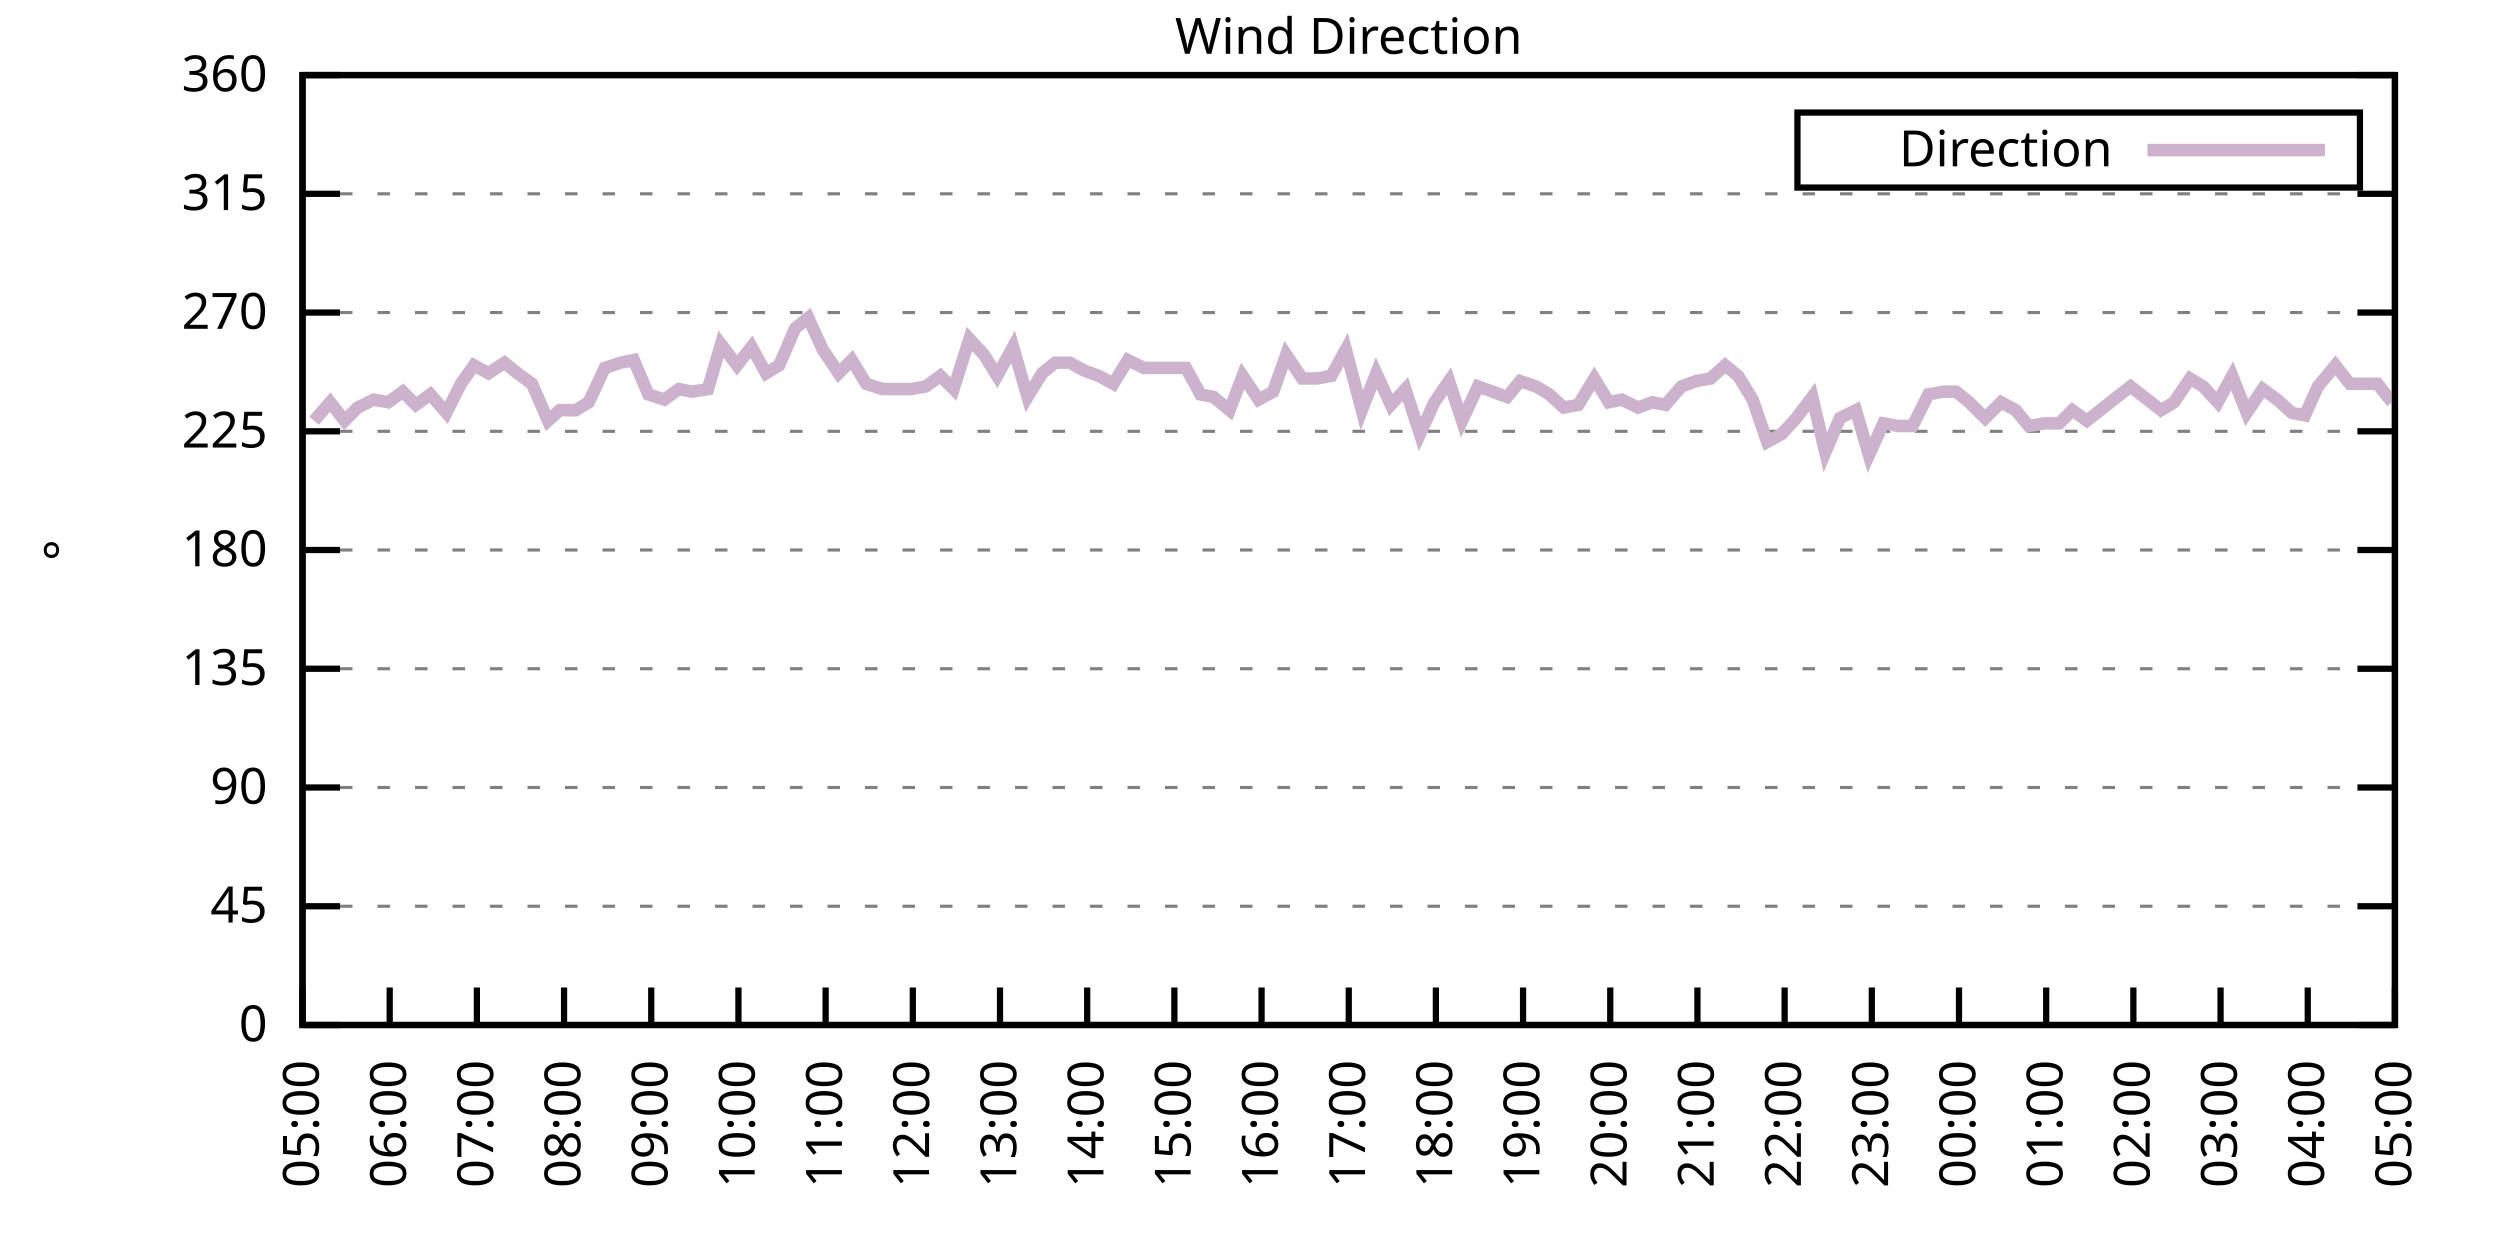
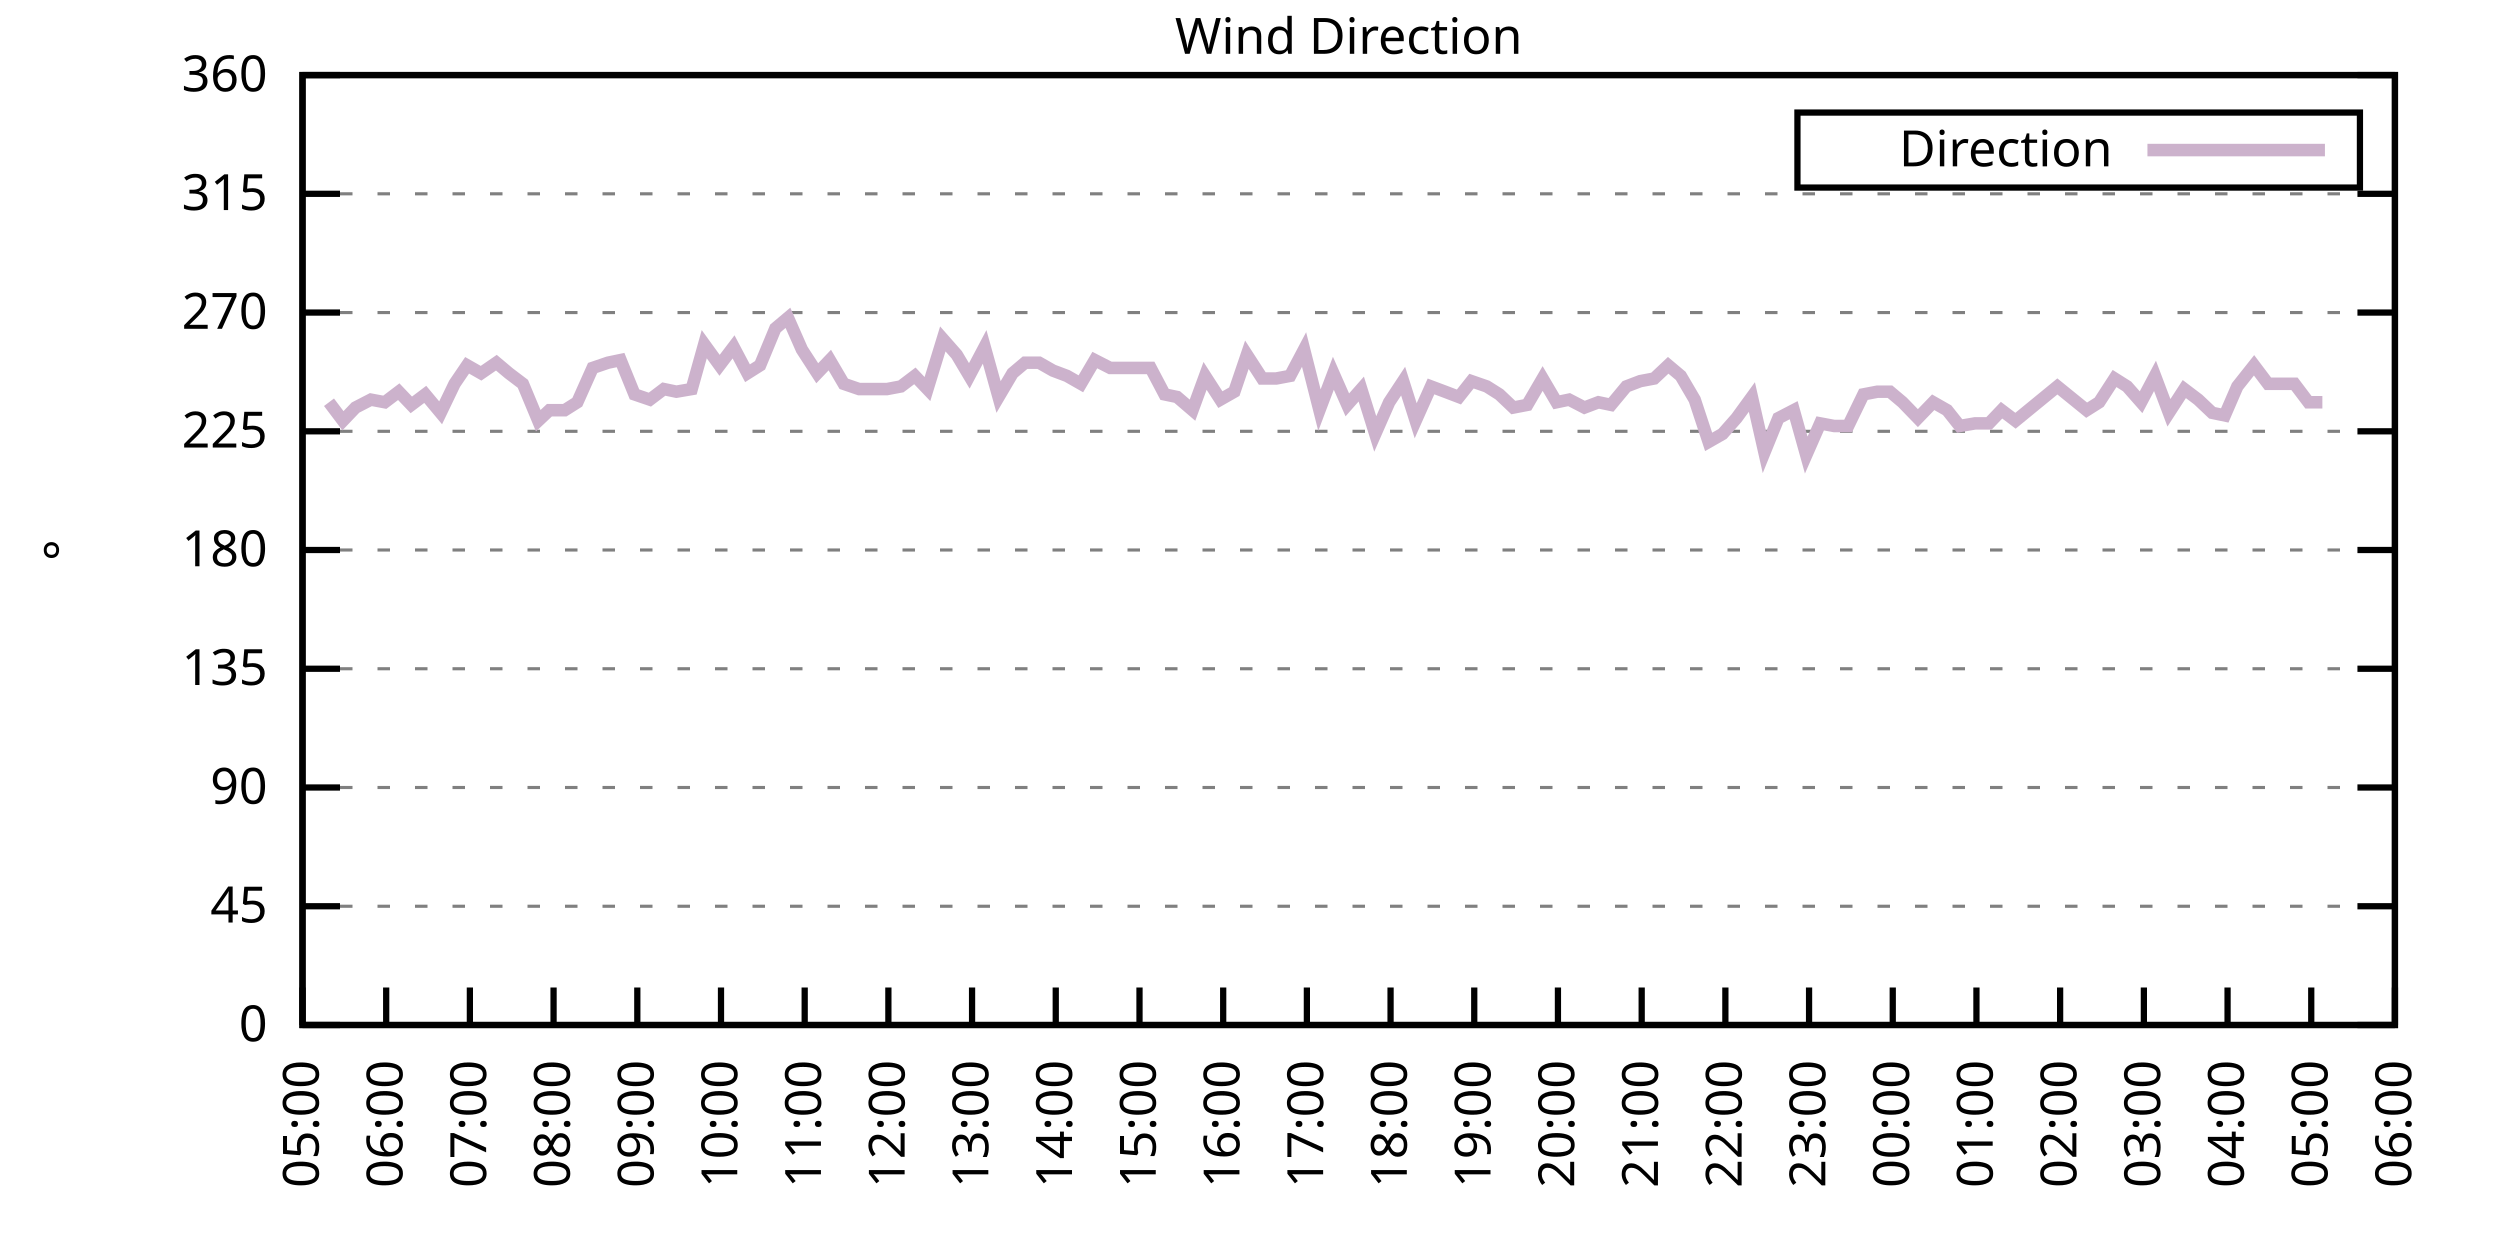
<svg xmlns="http://www.w3.org/2000/svg" xmlns:xlink="http://www.w3.org/1999/xlink" width="400" height="200" viewBox="0 0 400 200">
  <g id="gnuplot_canvas">
    <rect x="0" y="0" width="400" height="200" fill="none" />
    <defs>
      <circle id="gpDot" r="0.5" stroke-width="0.5" stroke="currentColor" />
      <path id="gpPt0" stroke-width="0.333" stroke="currentColor" d="M-1,0 h2 M0,-1 v2" />
      <path id="gpPt1" stroke-width="0.333" stroke="currentColor" d="M-1,-1 L1,1 M1,-1 L-1,1" />
      <path id="gpPt2" stroke-width="0.333" stroke="currentColor" d="M-1,0 L1,0 M0,-1 L0,1 M-1,-1 L1,1 M-1,1 L1,-1" />
      <rect id="gpPt3" stroke-width="0.333" stroke="currentColor" x="-1" y="-1" width="2" height="2" />
      <rect id="gpPt4" stroke-width="0.333" stroke="currentColor" fill="currentColor" x="-1" y="-1" width="2" height="2" />
      <circle id="gpPt5" stroke-width="0.333" stroke="currentColor" cx="0" cy="0" r="1" />
      <use xlink:href="#gpPt5" id="gpPt6" fill="currentColor" stroke="none" />
      <path id="gpPt7" stroke-width="0.333" stroke="currentColor" d="M0,-1.33 L-1.33,0.67 L1.33,0.67 z" />
      <use xlink:href="#gpPt7" id="gpPt8" fill="currentColor" stroke="none" />
      <use xlink:href="#gpPt7" id="gpPt9" stroke="currentColor" transform="rotate(180)" />
      <use xlink:href="#gpPt9" id="gpPt10" fill="currentColor" stroke="none" />
      <use xlink:href="#gpPt3" id="gpPt11" stroke="currentColor" transform="rotate(45)" />
      <use xlink:href="#gpPt11" id="gpPt12" fill="currentColor" stroke="none" />
      <path id="gpPt13" stroke-width="0.333" stroke="currentColor" d="M0,1.330 L1.265,0.411 L0.782,-1.067 L-0.782,-1.076 L-1.265,0.411 z" />
      <use xlink:href="#gpPt13" id="gpPt14" fill="currentColor" stroke="none" />
      <filter id="textbox" filterUnits="objectBoundingBox" x="0" y="0" height="1" width="1">
        <feFlood flood-color="white" flood-opacity="1" result="bgnd" />
        <feComposite in="SourceGraphic" in2="bgnd" operator="atop" />
      </filter>
      <filter id="greybox" filterUnits="objectBoundingBox" x="0" y="0" height="1" width="1">
        <feFlood flood-color="lightgrey" flood-opacity="1" result="grey" />
        <feComposite in="SourceGraphic" in2="grey" operator="atop" />
      </filter>
    </defs>
    <g fill="none" color="white" stroke="currentColor" stroke-width="1.00" stroke-linecap="butt" stroke-linejoin="miter">
</g>
    <g fill="none" color="black" stroke="currentColor" stroke-width="1.00" stroke-linecap="butt" stroke-linejoin="miter">
      <g stroke="none" shape-rendering="crispEdges">
        <polygon fill="rgb(255, 255, 255)" points="48.40,164.00 383.18,164.00 383.18,12.02 48.40,12.02 " />
      </g>
    </g>
    <g fill="none" color="black" stroke="currentColor" stroke-width="1.00" stroke-linecap="butt" stroke-linejoin="miter">
</g>
    <g fill="none" color="black" stroke="black" stroke-width="0.50" stroke-linecap="butt" stroke-linejoin="miter">
</g>
    <g fill="none" color="gray" stroke="currentColor" stroke-width="0.50" stroke-linecap="butt" stroke-linejoin="miter">
      <path stroke="gray" stroke-dasharray="2,4" class="gridline" d="M48.40,164.00 L383.19,164.00  " />
    </g>
    <g fill="none" color="gray" stroke="gray" stroke-width="1.00" stroke-linecap="butt" stroke-linejoin="miter">
</g>
    <g fill="none" color="black" stroke="currentColor" stroke-width="1.00" stroke-linecap="butt" stroke-linejoin="miter">
      <path stroke="black" d="M48.40,164.00 L54.40,164.00 M383.19,164.00 L377.19,164.00  " />
      <g transform="translate(42.80,166.60)" stroke="none" fill="black" font-family="Sans" font-size="8.00" text-anchor="end">
        <text>
          <tspan font-family="Sans"> 0</tspan>
        </text>
      </g>
    </g>
    <g fill="none" color="black" stroke="currentColor" stroke-width="1.00" stroke-linecap="butt" stroke-linejoin="miter">
</g>
    <g fill="none" color="black" stroke="black" stroke-width="0.50" stroke-linecap="butt" stroke-linejoin="miter">
</g>
    <g fill="none" color="gray" stroke="currentColor" stroke-width="0.50" stroke-linecap="butt" stroke-linejoin="miter">
      <path stroke="gray" stroke-dasharray="2,4" class="gridline" d="M48.40,145.00 L383.19,145.00  " />
    </g>
    <g fill="none" color="gray" stroke="gray" stroke-width="1.00" stroke-linecap="butt" stroke-linejoin="miter">
</g>
    <g fill="none" color="black" stroke="currentColor" stroke-width="1.00" stroke-linecap="butt" stroke-linejoin="miter">
      <path stroke="black" d="M48.40,145.00 L54.40,145.00 M383.19,145.00 L377.19,145.00  " />
      <g transform="translate(42.80,147.60)" stroke="none" fill="black" font-family="Sans" font-size="8.00" text-anchor="end">
        <text>
          <tspan font-family="Sans"> 45</tspan>
        </text>
      </g>
    </g>
    <g fill="none" color="black" stroke="currentColor" stroke-width="1.00" stroke-linecap="butt" stroke-linejoin="miter">
</g>
    <g fill="none" color="black" stroke="black" stroke-width="0.50" stroke-linecap="butt" stroke-linejoin="miter">
</g>
    <g fill="none" color="gray" stroke="currentColor" stroke-width="0.50" stroke-linecap="butt" stroke-linejoin="miter">
      <path stroke="gray" stroke-dasharray="2,4" class="gridline" d="M48.40,126.00 L383.19,126.00  " />
    </g>
    <g fill="none" color="gray" stroke="gray" stroke-width="1.00" stroke-linecap="butt" stroke-linejoin="miter">
</g>
    <g fill="none" color="black" stroke="currentColor" stroke-width="1.00" stroke-linecap="butt" stroke-linejoin="miter">
      <path stroke="black" d="M48.40,126.00 L54.40,126.00 M383.19,126.00 L377.19,126.00  " />
      <g transform="translate(42.80,128.60)" stroke="none" fill="black" font-family="Sans" font-size="8.00" text-anchor="end">
        <text>
          <tspan font-family="Sans"> 90</tspan>
        </text>
      </g>
    </g>
    <g fill="none" color="black" stroke="currentColor" stroke-width="1.00" stroke-linecap="butt" stroke-linejoin="miter">
</g>
    <g fill="none" color="black" stroke="black" stroke-width="0.50" stroke-linecap="butt" stroke-linejoin="miter">
</g>
    <g fill="none" color="gray" stroke="currentColor" stroke-width="0.50" stroke-linecap="butt" stroke-linejoin="miter">
      <path stroke="gray" stroke-dasharray="2,4" class="gridline" d="M48.40,107.00 L383.19,107.00  " />
    </g>
    <g fill="none" color="gray" stroke="gray" stroke-width="1.00" stroke-linecap="butt" stroke-linejoin="miter">
</g>
    <g fill="none" color="black" stroke="currentColor" stroke-width="1.00" stroke-linecap="butt" stroke-linejoin="miter">
      <path stroke="black" d="M48.40,107.00 L54.40,107.00 M383.19,107.00 L377.19,107.00  " />
      <g transform="translate(42.80,109.60)" stroke="none" fill="black" font-family="Sans" font-size="8.00" text-anchor="end">
        <text>
          <tspan font-family="Sans"> 135</tspan>
        </text>
      </g>
    </g>
    <g fill="none" color="black" stroke="currentColor" stroke-width="1.00" stroke-linecap="butt" stroke-linejoin="miter">
</g>
    <g fill="none" color="black" stroke="black" stroke-width="0.50" stroke-linecap="butt" stroke-linejoin="miter">
</g>
    <g fill="none" color="gray" stroke="currentColor" stroke-width="0.50" stroke-linecap="butt" stroke-linejoin="miter">
      <path stroke="gray" stroke-dasharray="2,4" class="gridline" d="M48.40,88.00 L383.19,88.00  " />
    </g>
    <g fill="none" color="gray" stroke="gray" stroke-width="1.00" stroke-linecap="butt" stroke-linejoin="miter">
</g>
    <g fill="none" color="black" stroke="currentColor" stroke-width="1.00" stroke-linecap="butt" stroke-linejoin="miter">
      <path stroke="black" d="M48.40,88.00 L54.40,88.00 M383.19,88.00 L377.19,88.00  " />
      <g transform="translate(42.80,90.60)" stroke="none" fill="black" font-family="Sans" font-size="8.00" text-anchor="end">
        <text>
          <tspan font-family="Sans"> 180</tspan>
        </text>
      </g>
    </g>
    <g fill="none" color="black" stroke="currentColor" stroke-width="1.00" stroke-linecap="butt" stroke-linejoin="miter">
</g>
    <g fill="none" color="black" stroke="black" stroke-width="0.50" stroke-linecap="butt" stroke-linejoin="miter">
</g>
    <g fill="none" color="gray" stroke="currentColor" stroke-width="0.50" stroke-linecap="butt" stroke-linejoin="miter">
      <path stroke="gray" stroke-dasharray="2,4" class="gridline" d="M48.40,69.01 L383.19,69.01  " />
    </g>
    <g fill="none" color="gray" stroke="gray" stroke-width="1.00" stroke-linecap="butt" stroke-linejoin="miter">
</g>
    <g fill="none" color="black" stroke="currentColor" stroke-width="1.00" stroke-linecap="butt" stroke-linejoin="miter">
      <path stroke="black" d="M48.40,69.01 L54.40,69.01 M383.19,69.01 L377.19,69.01  " />
      <g transform="translate(42.80,71.61)" stroke="none" fill="black" font-family="Sans" font-size="8.00" text-anchor="end">
        <text>
          <tspan font-family="Sans"> 225</tspan>
        </text>
      </g>
    </g>
    <g fill="none" color="black" stroke="currentColor" stroke-width="1.00" stroke-linecap="butt" stroke-linejoin="miter">
</g>
    <g fill="none" color="black" stroke="black" stroke-width="0.50" stroke-linecap="butt" stroke-linejoin="miter">
</g>
    <g fill="none" color="gray" stroke="currentColor" stroke-width="0.50" stroke-linecap="butt" stroke-linejoin="miter">
      <path stroke="gray" stroke-dasharray="2,4" class="gridline" d="M48.40,50.01 L383.19,50.01  " />
    </g>
    <g fill="none" color="gray" stroke="gray" stroke-width="1.00" stroke-linecap="butt" stroke-linejoin="miter">
</g>
    <g fill="none" color="black" stroke="currentColor" stroke-width="1.00" stroke-linecap="butt" stroke-linejoin="miter">
      <path stroke="black" d="M48.40,50.01 L54.40,50.01 M383.19,50.01 L377.19,50.01  " />
      <g transform="translate(42.80,52.61)" stroke="none" fill="black" font-family="Sans" font-size="8.00" text-anchor="end">
        <text>
          <tspan font-family="Sans"> 270</tspan>
        </text>
      </g>
    </g>
    <g fill="none" color="black" stroke="currentColor" stroke-width="1.00" stroke-linecap="butt" stroke-linejoin="miter">
</g>
    <g fill="none" color="black" stroke="black" stroke-width="0.50" stroke-linecap="butt" stroke-linejoin="miter">
</g>
    <g fill="none" color="gray" stroke="currentColor" stroke-width="0.50" stroke-linecap="butt" stroke-linejoin="miter">
      <path stroke="gray" stroke-dasharray="2,4" class="gridline" d="M48.40,31.01 L383.19,31.01  " />
    </g>
    <g fill="none" color="gray" stroke="gray" stroke-width="1.00" stroke-linecap="butt" stroke-linejoin="miter">
</g>
    <g fill="none" color="black" stroke="currentColor" stroke-width="1.00" stroke-linecap="butt" stroke-linejoin="miter">
      <path stroke="black" d="M48.40,31.01 L54.40,31.01 M383.19,31.01 L377.19,31.01  " />
      <g transform="translate(42.80,33.61)" stroke="none" fill="black" font-family="Sans" font-size="8.00" text-anchor="end">
        <text>
          <tspan font-family="Sans"> 315</tspan>
        </text>
      </g>
    </g>
    <g fill="none" color="black" stroke="currentColor" stroke-width="1.00" stroke-linecap="butt" stroke-linejoin="miter">
</g>
    <g fill="none" color="black" stroke="black" stroke-width="0.50" stroke-linecap="butt" stroke-linejoin="miter">
</g>
    <g fill="none" color="gray" stroke="currentColor" stroke-width="0.50" stroke-linecap="butt" stroke-linejoin="miter">
      <path stroke="gray" stroke-dasharray="2,4" class="gridline" d="M48.40,12.01 L383.19,12.01  " />
    </g>
    <g fill="none" color="gray" stroke="gray" stroke-width="1.00" stroke-linecap="butt" stroke-linejoin="miter">
</g>
    <g fill="none" color="black" stroke="currentColor" stroke-width="1.00" stroke-linecap="butt" stroke-linejoin="miter">
      <path stroke="black" d="M48.40,12.01 L54.40,12.01 M383.19,12.01 L377.19,12.01  " />
      <g transform="translate(42.80,14.61)" stroke="none" fill="black" font-family="Sans" font-size="8.00" text-anchor="end">
        <text>
          <tspan font-family="Sans"> 360</tspan>
        </text>
      </g>
    </g>
    <g fill="none" color="black" stroke="currentColor" stroke-width="1.00" stroke-linecap="butt" stroke-linejoin="miter">
      <path stroke="black" d="M48.40,164.00 L48.40,158.00  " />
      <g transform="translate(51.00,169.60) rotate(270.00)" stroke="none" fill="black" font-family="Sans" font-size="8.00" text-anchor="end">
        <text>
          <tspan font-family="Sans">05:00</tspan>
        </text>
      </g>
    </g>
    <g fill="none" color="black" stroke="currentColor" stroke-width="1.00" stroke-linecap="butt" stroke-linejoin="miter">
-       <path stroke="black" d="M62.35,164.00 L62.35,158.00  " />
-       <g transform="translate(64.95,169.60) rotate(270.00)" stroke="none" fill="black" font-family="Sans" font-size="8.00" text-anchor="end">
+       <path stroke="black" d="M61.79,164.00 L61.79,158.00  " />
+       <g transform="translate(64.39,169.60) rotate(270.00)" stroke="none" fill="black" font-family="Sans" font-size="8.00" text-anchor="end">
        <text>
          <tspan font-family="Sans">06:00</tspan>
        </text>
      </g>
    </g>
    <g fill="none" color="black" stroke="currentColor" stroke-width="1.00" stroke-linecap="butt" stroke-linejoin="miter">
-       <path stroke="black" d="M76.30,164.00 L76.30,158.00  " />
-       <g transform="translate(78.90,169.60) rotate(270.00)" stroke="none" fill="black" font-family="Sans" font-size="8.00" text-anchor="end">
+       <path stroke="black" d="M75.18,164.00 L75.18,158.00  " />
+       <g transform="translate(77.78,169.60) rotate(270.00)" stroke="none" fill="black" font-family="Sans" font-size="8.00" text-anchor="end">
        <text>
          <tspan font-family="Sans">07:00</tspan>
        </text>
      </g>
    </g>
    <g fill="none" color="black" stroke="currentColor" stroke-width="1.00" stroke-linecap="butt" stroke-linejoin="miter">
-       <path stroke="black" d="M90.25,164.00 L90.25,158.00  " />
-       <g transform="translate(92.85,169.60) rotate(270.00)" stroke="none" fill="black" font-family="Sans" font-size="8.00" text-anchor="end">
+       <path stroke="black" d="M88.57,164.00 L88.57,158.00  " />
+       <g transform="translate(91.17,169.60) rotate(270.00)" stroke="none" fill="black" font-family="Sans" font-size="8.00" text-anchor="end">
        <text>
          <tspan font-family="Sans">08:00</tspan>
        </text>
      </g>
    </g>
    <g fill="none" color="black" stroke="currentColor" stroke-width="1.00" stroke-linecap="butt" stroke-linejoin="miter">
-       <path stroke="black" d="M104.20,164.00 L104.20,158.00  " />
-       <g transform="translate(106.80,169.60) rotate(270.00)" stroke="none" fill="black" font-family="Sans" font-size="8.00" text-anchor="end">
+       <path stroke="black" d="M101.97,164.00 L101.97,158.00  " />
+       <g transform="translate(104.57,169.60) rotate(270.00)" stroke="none" fill="black" font-family="Sans" font-size="8.00" text-anchor="end">
        <text>
          <tspan font-family="Sans">09:00</tspan>
        </text>
      </g>
    </g>
    <g fill="none" color="black" stroke="currentColor" stroke-width="1.00" stroke-linecap="butt" stroke-linejoin="miter">
-       <path stroke="black" d="M118.15,164.00 L118.15,158.00  " />
-       <g transform="translate(120.75,169.60) rotate(270.00)" stroke="none" fill="black" font-family="Sans" font-size="8.00" text-anchor="end">
+       <path stroke="black" d="M115.36,164.00 L115.36,158.00  " />
+       <g transform="translate(117.96,169.60) rotate(270.00)" stroke="none" fill="black" font-family="Sans" font-size="8.00" text-anchor="end">
        <text>
          <tspan font-family="Sans">10:00</tspan>
        </text>
      </g>
    </g>
    <g fill="none" color="black" stroke="currentColor" stroke-width="1.00" stroke-linecap="butt" stroke-linejoin="miter">
-       <path stroke="black" d="M132.10,164.00 L132.10,158.00  " />
-       <g transform="translate(134.70,169.60) rotate(270.00)" stroke="none" fill="black" font-family="Sans" font-size="8.00" text-anchor="end">
+       <path stroke="black" d="M128.75,164.00 L128.75,158.00  " />
+       <g transform="translate(131.35,169.60) rotate(270.00)" stroke="none" fill="black" font-family="Sans" font-size="8.00" text-anchor="end">
        <text>
          <tspan font-family="Sans">11:00</tspan>
        </text>
      </g>
    </g>
    <g fill="none" color="black" stroke="currentColor" stroke-width="1.00" stroke-linecap="butt" stroke-linejoin="miter">
-       <path stroke="black" d="M146.05,164.00 L146.05,158.00  " />
-       <g transform="translate(148.65,169.60) rotate(270.00)" stroke="none" fill="black" font-family="Sans" font-size="8.00" text-anchor="end">
+       <path stroke="black" d="M142.14,164.00 L142.14,158.00  " />
+       <g transform="translate(144.74,169.60) rotate(270.00)" stroke="none" fill="black" font-family="Sans" font-size="8.00" text-anchor="end">
        <text>
          <tspan font-family="Sans">12:00</tspan>
        </text>
      </g>
    </g>
    <g fill="none" color="black" stroke="currentColor" stroke-width="1.00" stroke-linecap="butt" stroke-linejoin="miter">
-       <path stroke="black" d="M160.00,164.00 L160.00,158.00  " />
-       <g transform="translate(162.60,169.60) rotate(270.00)" stroke="none" fill="black" font-family="Sans" font-size="8.00" text-anchor="end">
+       <path stroke="black" d="M155.53,164.00 L155.53,158.00  " />
+       <g transform="translate(158.13,169.60) rotate(270.00)" stroke="none" fill="black" font-family="Sans" font-size="8.00" text-anchor="end">
        <text>
          <tspan font-family="Sans">13:00</tspan>
        </text>
      </g>
    </g>
    <g fill="none" color="black" stroke="currentColor" stroke-width="1.00" stroke-linecap="butt" stroke-linejoin="miter">
-       <path stroke="black" d="M173.95,164.00 L173.95,158.00  " />
-       <g transform="translate(176.55,169.60) rotate(270.00)" stroke="none" fill="black" font-family="Sans" font-size="8.00" text-anchor="end">
+       <path stroke="black" d="M168.92,164.00 L168.92,158.00  " />
+       <g transform="translate(171.52,169.60) rotate(270.00)" stroke="none" fill="black" font-family="Sans" font-size="8.00" text-anchor="end">
        <text>
          <tspan font-family="Sans">14:00</tspan>
        </text>
      </g>
    </g>
    <g fill="none" color="black" stroke="currentColor" stroke-width="1.00" stroke-linecap="butt" stroke-linejoin="miter">
-       <path stroke="black" d="M187.90,164.00 L187.90,158.00  " />
-       <g transform="translate(190.50,169.60) rotate(270.00)" stroke="none" fill="black" font-family="Sans" font-size="8.00" text-anchor="end">
+       <path stroke="black" d="M182.32,164.00 L182.32,158.00  " />
+       <g transform="translate(184.92,169.60) rotate(270.00)" stroke="none" fill="black" font-family="Sans" font-size="8.00" text-anchor="end">
        <text>
          <tspan font-family="Sans">15:00</tspan>
        </text>
      </g>
    </g>
    <g fill="none" color="black" stroke="currentColor" stroke-width="1.00" stroke-linecap="butt" stroke-linejoin="miter">
-       <path stroke="black" d="M201.85,164.00 L201.85,158.00  " />
-       <g transform="translate(204.45,169.60) rotate(270.00)" stroke="none" fill="black" font-family="Sans" font-size="8.00" text-anchor="end">
+       <path stroke="black" d="M195.71,164.00 L195.71,158.00  " />
+       <g transform="translate(198.31,169.60) rotate(270.00)" stroke="none" fill="black" font-family="Sans" font-size="8.00" text-anchor="end">
        <text>
          <tspan font-family="Sans">16:00</tspan>
        </text>
      </g>
    </g>
    <g fill="none" color="black" stroke="currentColor" stroke-width="1.00" stroke-linecap="butt" stroke-linejoin="miter">
-       <path stroke="black" d="M215.80,164.00 L215.80,158.00  " />
-       <g transform="translate(218.40,169.60) rotate(270.00)" stroke="none" fill="black" font-family="Sans" font-size="8.00" text-anchor="end">
+       <path stroke="black" d="M209.10,164.00 L209.10,158.00  " />
+       <g transform="translate(211.70,169.60) rotate(270.00)" stroke="none" fill="black" font-family="Sans" font-size="8.00" text-anchor="end">
        <text>
          <tspan font-family="Sans">17:00</tspan>
        </text>
      </g>
    </g>
    <g fill="none" color="black" stroke="currentColor" stroke-width="1.00" stroke-linecap="butt" stroke-linejoin="miter">
-       <path stroke="black" d="M229.74,164.00 L229.74,158.00  " />
-       <g transform="translate(232.34,169.60) rotate(270.00)" stroke="none" fill="black" font-family="Sans" font-size="8.00" text-anchor="end">
+       <path stroke="black" d="M222.49,164.00 L222.49,158.00  " />
+       <g transform="translate(225.09,169.60) rotate(270.00)" stroke="none" fill="black" font-family="Sans" font-size="8.00" text-anchor="end">
        <text>
          <tspan font-family="Sans">18:00</tspan>
        </text>
      </g>
    </g>
    <g fill="none" color="black" stroke="currentColor" stroke-width="1.00" stroke-linecap="butt" stroke-linejoin="miter">
-       <path stroke="black" d="M243.69,164.00 L243.69,158.00  " />
-       <g transform="translate(246.29,169.60) rotate(270.00)" stroke="none" fill="black" font-family="Sans" font-size="8.00" text-anchor="end">
+       <path stroke="black" d="M235.88,164.00 L235.88,158.00  " />
+       <g transform="translate(238.48,169.60) rotate(270.00)" stroke="none" fill="black" font-family="Sans" font-size="8.00" text-anchor="end">
        <text>
          <tspan font-family="Sans">19:00</tspan>
        </text>
      </g>
    </g>
    <g fill="none" color="black" stroke="currentColor" stroke-width="1.00" stroke-linecap="butt" stroke-linejoin="miter">
-       <path stroke="black" d="M257.64,164.00 L257.64,158.00  " />
-       <g transform="translate(260.24,169.60) rotate(270.00)" stroke="none" fill="black" font-family="Sans" font-size="8.00" text-anchor="end">
+       <path stroke="black" d="M249.27,164.00 L249.27,158.00  " />
+       <g transform="translate(251.87,169.60) rotate(270.00)" stroke="none" fill="black" font-family="Sans" font-size="8.00" text-anchor="end">
        <text>
          <tspan font-family="Sans">20:00</tspan>
        </text>
      </g>
    </g>
    <g fill="none" color="black" stroke="currentColor" stroke-width="1.00" stroke-linecap="butt" stroke-linejoin="miter">
-       <path stroke="black" d="M271.59,164.00 L271.59,158.00  " />
-       <g transform="translate(274.19,169.60) rotate(270.00)" stroke="none" fill="black" font-family="Sans" font-size="8.00" text-anchor="end">
+       <path stroke="black" d="M262.67,164.00 L262.67,158.00  " />
+       <g transform="translate(265.27,169.60) rotate(270.00)" stroke="none" fill="black" font-family="Sans" font-size="8.00" text-anchor="end">
        <text>
          <tspan font-family="Sans">21:00</tspan>
        </text>
      </g>
    </g>
    <g fill="none" color="black" stroke="currentColor" stroke-width="1.00" stroke-linecap="butt" stroke-linejoin="miter">
-       <path stroke="black" d="M285.54,164.00 L285.54,158.00  " />
-       <g transform="translate(288.14,169.60) rotate(270.00)" stroke="none" fill="black" font-family="Sans" font-size="8.00" text-anchor="end">
+       <path stroke="black" d="M276.06,164.00 L276.06,158.00  " />
+       <g transform="translate(278.66,169.60) rotate(270.00)" stroke="none" fill="black" font-family="Sans" font-size="8.00" text-anchor="end">
        <text>
          <tspan font-family="Sans">22:00</tspan>
        </text>
      </g>
    </g>
    <g fill="none" color="black" stroke="currentColor" stroke-width="1.00" stroke-linecap="butt" stroke-linejoin="miter">
-       <path stroke="black" d="M299.49,164.00 L299.49,158.00  " />
-       <g transform="translate(302.09,169.60) rotate(270.00)" stroke="none" fill="black" font-family="Sans" font-size="8.00" text-anchor="end">
+       <path stroke="black" d="M289.45,164.00 L289.45,158.00  " />
+       <g transform="translate(292.05,169.60) rotate(270.00)" stroke="none" fill="black" font-family="Sans" font-size="8.00" text-anchor="end">
        <text>
          <tspan font-family="Sans">23:00</tspan>
        </text>
      </g>
    </g>
    <g fill="none" color="black" stroke="currentColor" stroke-width="1.00" stroke-linecap="butt" stroke-linejoin="miter">
-       <path stroke="black" d="M313.44,164.00 L313.44,158.00  " />
-       <g transform="translate(316.04,169.60) rotate(270.00)" stroke="none" fill="black" font-family="Sans" font-size="8.00" text-anchor="end">
+       <path stroke="black" d="M302.84,164.00 L302.84,158.00  " />
+       <g transform="translate(305.44,169.60) rotate(270.00)" stroke="none" fill="black" font-family="Sans" font-size="8.00" text-anchor="end">
        <text>
          <tspan font-family="Sans">00:00</tspan>
        </text>
      </g>
    </g>
    <g fill="none" color="black" stroke="currentColor" stroke-width="1.00" stroke-linecap="butt" stroke-linejoin="miter">
-       <path stroke="black" d="M327.39,164.00 L327.39,158.00  " />
-       <g transform="translate(329.99,169.60) rotate(270.00)" stroke="none" fill="black" font-family="Sans" font-size="8.00" text-anchor="end">
+       <path stroke="black" d="M316.23,164.00 L316.23,158.00  " />
+       <g transform="translate(318.83,169.60) rotate(270.00)" stroke="none" fill="black" font-family="Sans" font-size="8.00" text-anchor="end">
        <text>
          <tspan font-family="Sans">01:00</tspan>
        </text>
      </g>
    </g>
    <g fill="none" color="black" stroke="currentColor" stroke-width="1.00" stroke-linecap="butt" stroke-linejoin="miter">
-       <path stroke="black" d="M341.34,164.00 L341.34,158.00  " />
-       <g transform="translate(343.94,169.60) rotate(270.00)" stroke="none" fill="black" font-family="Sans" font-size="8.00" text-anchor="end">
+       <path stroke="black" d="M329.62,164.00 L329.62,158.00  " />
+       <g transform="translate(332.22,169.60) rotate(270.00)" stroke="none" fill="black" font-family="Sans" font-size="8.00" text-anchor="end">
        <text>
          <tspan font-family="Sans">02:00</tspan>
        </text>
      </g>
    </g>
    <g fill="none" color="black" stroke="currentColor" stroke-width="1.00" stroke-linecap="butt" stroke-linejoin="miter">
-       <path stroke="black" d="M355.29,164.00 L355.29,158.00  " />
-       <g transform="translate(357.89,169.60) rotate(270.00)" stroke="none" fill="black" font-family="Sans" font-size="8.00" text-anchor="end">
+       <path stroke="black" d="M343.02,164.00 L343.02,158.00  " />
+       <g transform="translate(345.62,169.60) rotate(270.00)" stroke="none" fill="black" font-family="Sans" font-size="8.00" text-anchor="end">
        <text>
          <tspan font-family="Sans">03:00</tspan>
        </text>
      </g>
    </g>
    <g fill="none" color="black" stroke="currentColor" stroke-width="1.00" stroke-linecap="butt" stroke-linejoin="miter">
-       <path stroke="black" d="M369.24,164.00 L369.24,158.00  " />
-       <g transform="translate(371.84,169.60) rotate(270.00)" stroke="none" fill="black" font-family="Sans" font-size="8.00" text-anchor="end">
+       <path stroke="black" d="M356.41,164.00 L356.41,158.00  " />
+       <g transform="translate(359.01,169.60) rotate(270.00)" stroke="none" fill="black" font-family="Sans" font-size="8.00" text-anchor="end">
        <text>
          <tspan font-family="Sans">04:00</tspan>
+         </text>
+       </g>
+     </g>
+     <g fill="none" color="black" stroke="currentColor" stroke-width="1.00" stroke-linecap="butt" stroke-linejoin="miter">
+       <path stroke="black" d="M369.80,164.00 L369.80,158.00  " />
+       <g transform="translate(372.40,169.60) rotate(270.00)" stroke="none" fill="black" font-family="Sans" font-size="8.00" text-anchor="end">
+         <text>
+           <tspan font-family="Sans">05:00</tspan>
        </text>
      </g>
    </g>
    <g fill="none" color="black" stroke="currentColor" stroke-width="1.00" stroke-linecap="butt" stroke-linejoin="miter">
      <path stroke="black" d="M383.19,164.00 L383.19,158.00  " />
      <g transform="translate(385.79,169.60) rotate(270.00)" stroke="none" fill="black" font-family="Sans" font-size="8.00" text-anchor="end">
        <text>
-           <tspan font-family="Sans">05:00</tspan>
+           <tspan font-family="Sans">06:00</tspan>
        </text>
      </g>
    </g>
    <g fill="none" color="black" stroke="currentColor" stroke-width="1.00" stroke-linecap="butt" stroke-linejoin="miter">
</g>
    <g fill="none" color="black" stroke="currentColor" stroke-width="1.00" stroke-linecap="butt" stroke-linejoin="miter">
      <path stroke="black" d="M48.40,12.01 L48.40,164.00 L383.19,164.00 L383.19,12.01 L48.40,12.01 Z  " />
    </g>
    <g fill="none" color="black" stroke="currentColor" stroke-width="1.00" stroke-linecap="butt" stroke-linejoin="miter">
</g>
    <g fill="none" color="black" stroke="currentColor" stroke-width="1.00" stroke-linecap="butt" stroke-linejoin="miter">
      <path stroke="black" d="M287.59,30.01 L287.59,18.01 L377.59,18.01 L377.59,30.01 L287.59,30.01 Z  " />
    </g>
    <g id="Wind_direction_plot_1">
      <g fill="none" color="white" stroke="black" stroke-width="2.00" stroke-linecap="butt" stroke-linejoin="miter">
</g>
      <g fill="none" color="black" stroke="currentColor" stroke-width="2.00" stroke-linecap="butt" stroke-linejoin="miter">
        <g transform="translate(337.99,26.61)" stroke="none" fill="black" font-family="Sans" font-size="8.00" text-anchor="end">
          <text>
            <tspan font-family="Sans">Direction</tspan>
          </text>
        </g>
      </g>
      <g fill="none" color="black" stroke="currentColor" stroke-width="2.00" stroke-linecap="butt" stroke-linejoin="miter">
-         <path stroke="rgb(204, 178, 204)" d="M343.59,24.01 L371.99,24.01 M50.26,67.32 L52.82,64.36 L55.14,67.32 L57.23,65.21 L59.79,63.94 L62.12,64.36   L64.44,62.67 L66.53,64.78 L68.86,63.10 L71.42,66.05 L73.74,61.41 L75.83,58.45 L78.16,59.72 L80.72,58.03   L82.81,59.72 L85.13,61.41 L87.69,67.32 L89.55,65.63 L92.11,65.63 L94.20,64.36 L96.76,58.87 L99.32,58.03   L101.41,57.61 L103.73,63.10 L106.29,63.94 L108.62,62.25 L110.71,62.67 L113.27,62.25 L115.36,55.07 L117.92,58.45   L120.24,55.50 L122.57,59.72 L124.66,58.45 L127.22,52.54 L129.31,50.85 L131.63,55.92 L134.19,59.72 L136.28,57.61   L138.61,61.41 L141.16,62.25 L143.49,62.25 L145.81,62.25 L148.14,61.83 L150.46,60.14 L152.56,62.25 L155.11,54.23   L157.44,56.76 L159.53,60.14 L162.09,55.50 L164.41,63.52 L166.74,59.72 L168.83,58.03 L171.16,58.03 L173.48,59.30   L175.81,60.14 L178.13,61.41 L180.46,57.61 L183.01,58.87 L185.34,58.87 L189.76,58.87 L192.08,63.10 L194.17,63.52   L196.73,65.63 L198.82,60.14 L201.38,63.94 L203.71,62.67 L205.80,56.76 L208.36,60.56 L210.68,60.56 L213.01,60.14   L215.33,55.92 L217.89,65.63 L220.21,59.72 L222.54,64.78 L224.86,62.25 L227.19,69.43 L229.51,64.36 L231.84,60.98   L233.93,67.32 L236.49,61.83 L238.81,62.67 L241.14,63.52 L243.23,60.98 L245.79,61.83 L247.88,63.10 L250.20,65.21   L252.53,64.78 L255.09,60.56 L257.41,64.36 L259.50,63.94 L262.06,65.21 L264.39,64.36 L266.48,64.78 L269.04,61.83   L271.36,60.98 L273.69,60.56 L276.01,58.45 L278.10,60.14 L280.43,63.94 L282.75,70.70 L285.08,69.43 L287.40,66.90   L289.96,63.52 L292.05,72.38 L294.38,66.90 L296.94,65.63 L299.03,72.81 L301.35,67.74 L303.68,68.16 L306.00,68.16   L308.56,63.10 L310.88,62.67 L312.98,62.67 L315.07,64.36 L317.63,66.90 L320.18,64.36 L322.51,65.63 L324.60,68.16   L327.16,67.74 L329.48,67.74 L331.58,65.63 L333.90,67.32 L340.88,61.83 L345.76,65.63 L347.85,64.36 L350.41,60.56   L352.50,61.83 L354.83,64.36 L357.15,60.14 L359.48,66.05 L362.03,62.25 L364.36,63.94 L366.68,66.05 L368.78,66.47   L370.87,61.83 L373.66,58.45 L375.98,61.41 L378.08,61.41 L380.40,61.41 L382.73,64.36  " />
+         <path stroke="rgb(204, 178, 204)" d="M343.59,24.01 L371.99,24.01 M52.64,64.36 L54.87,67.32 L56.88,65.21 L59.34,63.94 L61.57,64.36 L63.80,62.67   L65.81,64.78 L68.04,63.10 L70.50,66.05 L72.73,61.41 L74.74,58.45 L76.97,59.72 L79.42,58.03 L81.43,59.72   L83.66,61.41 L86.12,67.32 L87.91,65.63 L90.36,65.63 L92.37,64.36 L94.82,58.87 L97.28,58.03 L99.29,57.61   L101.52,63.10 L103.98,63.94 L106.21,62.25 L108.22,62.67 L110.67,62.25 L112.68,55.07 L115.13,58.45 L117.37,55.50   L119.60,59.72 L121.61,58.45 L124.06,52.54 L126.07,50.85 L128.30,55.92 L130.76,59.72 L132.77,57.61 L135.00,61.41   L137.45,62.25 L139.69,62.25 L141.92,62.25 L144.15,61.83 L146.38,60.14 L148.39,62.25 L150.85,54.23 L153.08,56.76   L155.09,60.14 L157.54,55.50 L159.77,63.52 L162.01,59.72 L164.01,58.03 L166.25,58.03 L168.48,59.30 L170.71,60.14   L172.94,61.41 L175.17,57.61 L177.63,58.87 L179.86,58.87 L184.10,58.87 L186.33,63.10 L188.34,63.52 L190.80,65.63   L192.81,60.14 L195.26,63.94 L197.49,62.67 L199.50,56.76 L201.96,60.56 L204.19,60.56 L206.42,60.14 L208.65,55.92   L211.11,65.63 L213.34,59.72 L215.57,64.78 L217.80,62.25 L220.04,69.43 L222.27,64.36 L224.50,60.98 L226.51,67.32   L228.96,61.83 L231.20,62.67 L233.43,63.52 L235.44,60.98 L237.89,61.83 L239.90,63.10 L242.13,65.21 L244.36,64.78   L246.82,60.56 L249.05,64.36 L251.06,63.94 L253.51,65.21 L255.75,64.36 L257.76,64.78 L260.21,61.83 L262.44,60.98   L264.67,60.56 L266.91,58.45 L268.92,60.14 L271.15,63.94 L273.38,70.70 L275.61,69.43 L277.84,66.90 L280.30,63.52   L282.31,72.38 L284.54,66.90 L286.99,65.63 L289.00,72.81 L291.23,67.74 L293.47,68.16 L295.70,68.16 L298.15,63.10   L300.39,62.67 L302.39,62.67 L304.40,64.36 L306.86,66.90 L309.31,64.36 L311.54,65.63 L313.55,68.16 L316.01,67.74   L318.24,67.74 L320.25,65.63 L322.48,67.32 L329.18,61.83 L333.86,65.63 L335.87,64.36 L338.33,60.56 L340.34,61.83   L342.57,64.36 L344.80,60.14 L347.03,66.05 L349.49,62.25 L351.72,63.94 L353.95,66.05 L355.96,66.47 L357.97,61.83   L360.65,58.45 L362.88,61.41 L364.89,61.41 L367.12,61.41 L369.35,64.36 L371.58,64.36  " />
      </g>
    </g>
    <g fill="none" color="black" stroke="currentColor" stroke-width="2.00" stroke-linecap="butt" stroke-linejoin="miter">
</g>
    <g fill="none" color="black" stroke="black" stroke-width="1.00" stroke-linecap="butt" stroke-linejoin="miter">
</g>
    <g fill="none" color="black" stroke="currentColor" stroke-width="1.00" stroke-linecap="butt" stroke-linejoin="miter">
      <path stroke="black" d="M48.40,12.01 L48.40,164.00 L383.19,164.00 L383.19,12.01 L48.40,12.01 Z  " />
      <g transform="translate(12.80,88.01) rotate(270.00)" stroke="none" fill="black" font-family="Sans" font-size="8.00" text-anchor="middle">
        <text>
          <tspan font-family="Sans">°</tspan>
        </text>
      </g>
    </g>
    <g fill="none" color="black" stroke="currentColor" stroke-width="1.00" stroke-linecap="butt" stroke-linejoin="miter">
</g>
    <g fill="none" color="black" stroke="currentColor" stroke-width="1.00" stroke-linecap="butt" stroke-linejoin="miter">
      <g transform="translate(215.79,8.61)" stroke="none" fill="black" font-family="Sans" font-size="8.00" text-anchor="middle">
        <text>
          <tspan font-family="Sans">Wind Direction</tspan>
        </text>
      </g>
    </g>
    <g fill="none" color="black" stroke="currentColor" stroke-width="1.00" stroke-linecap="butt" stroke-linejoin="miter">
</g>
  </g>
</svg>
